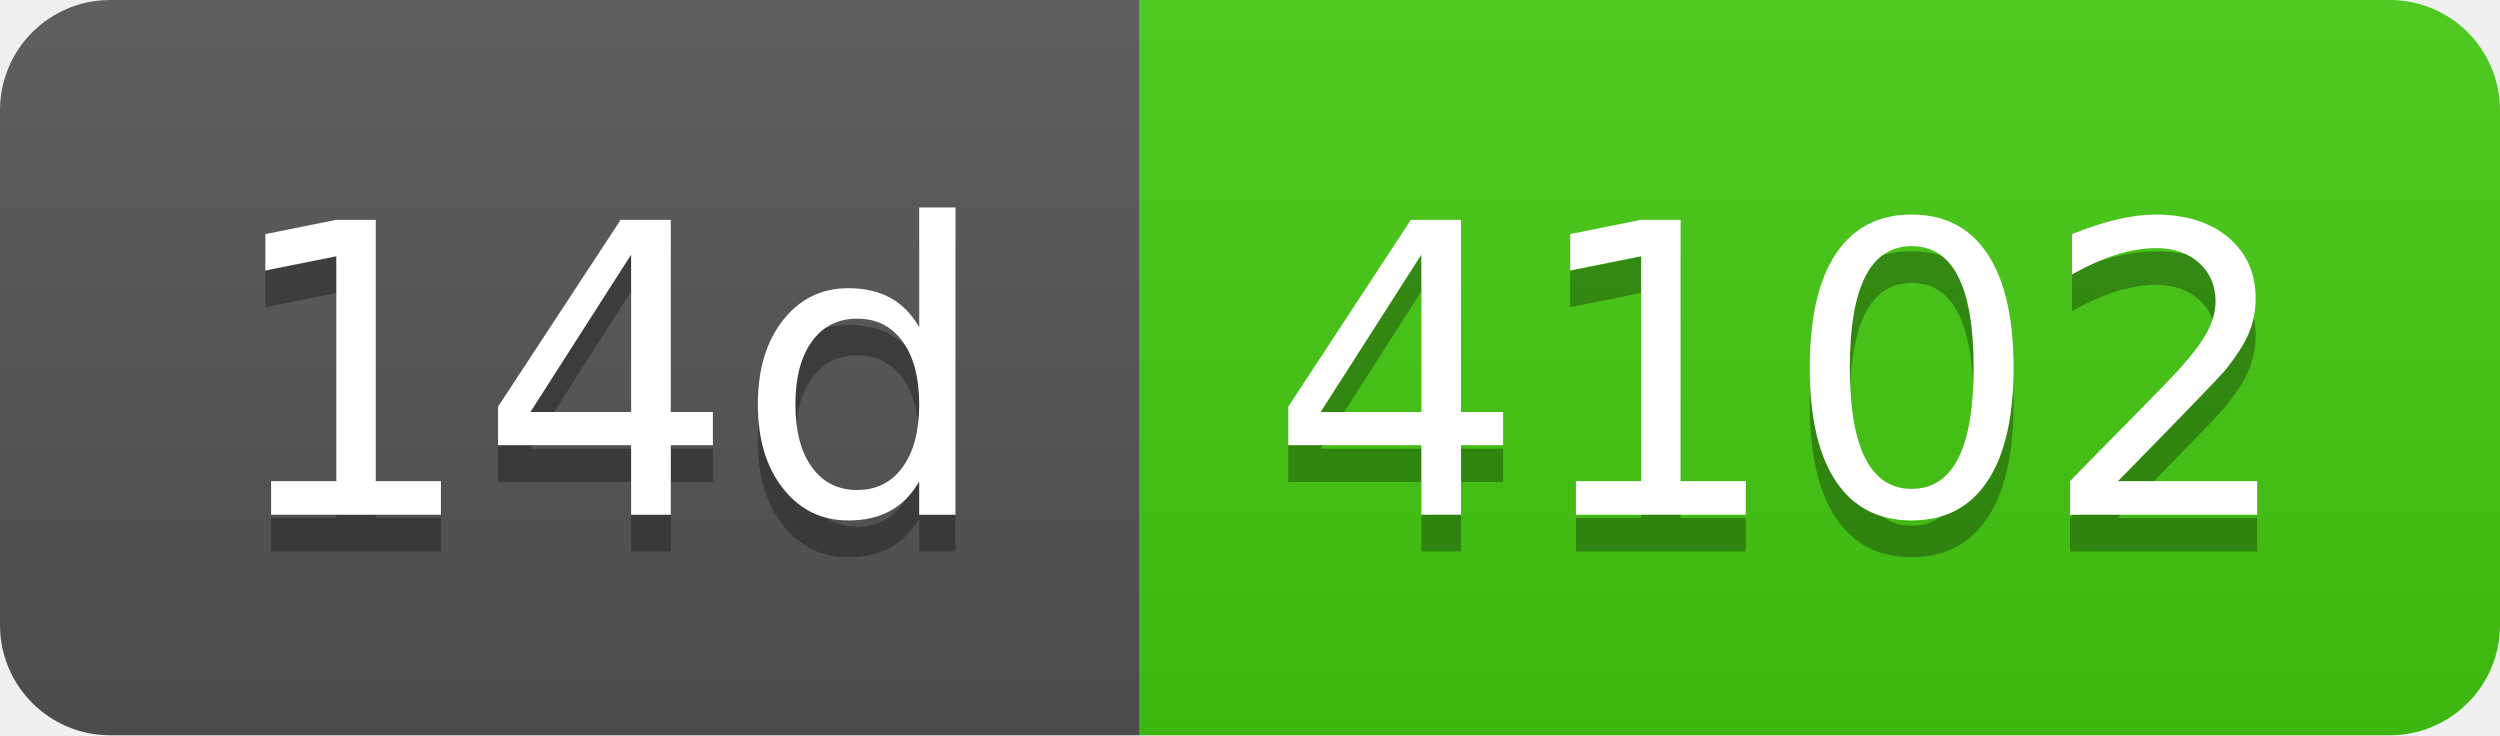
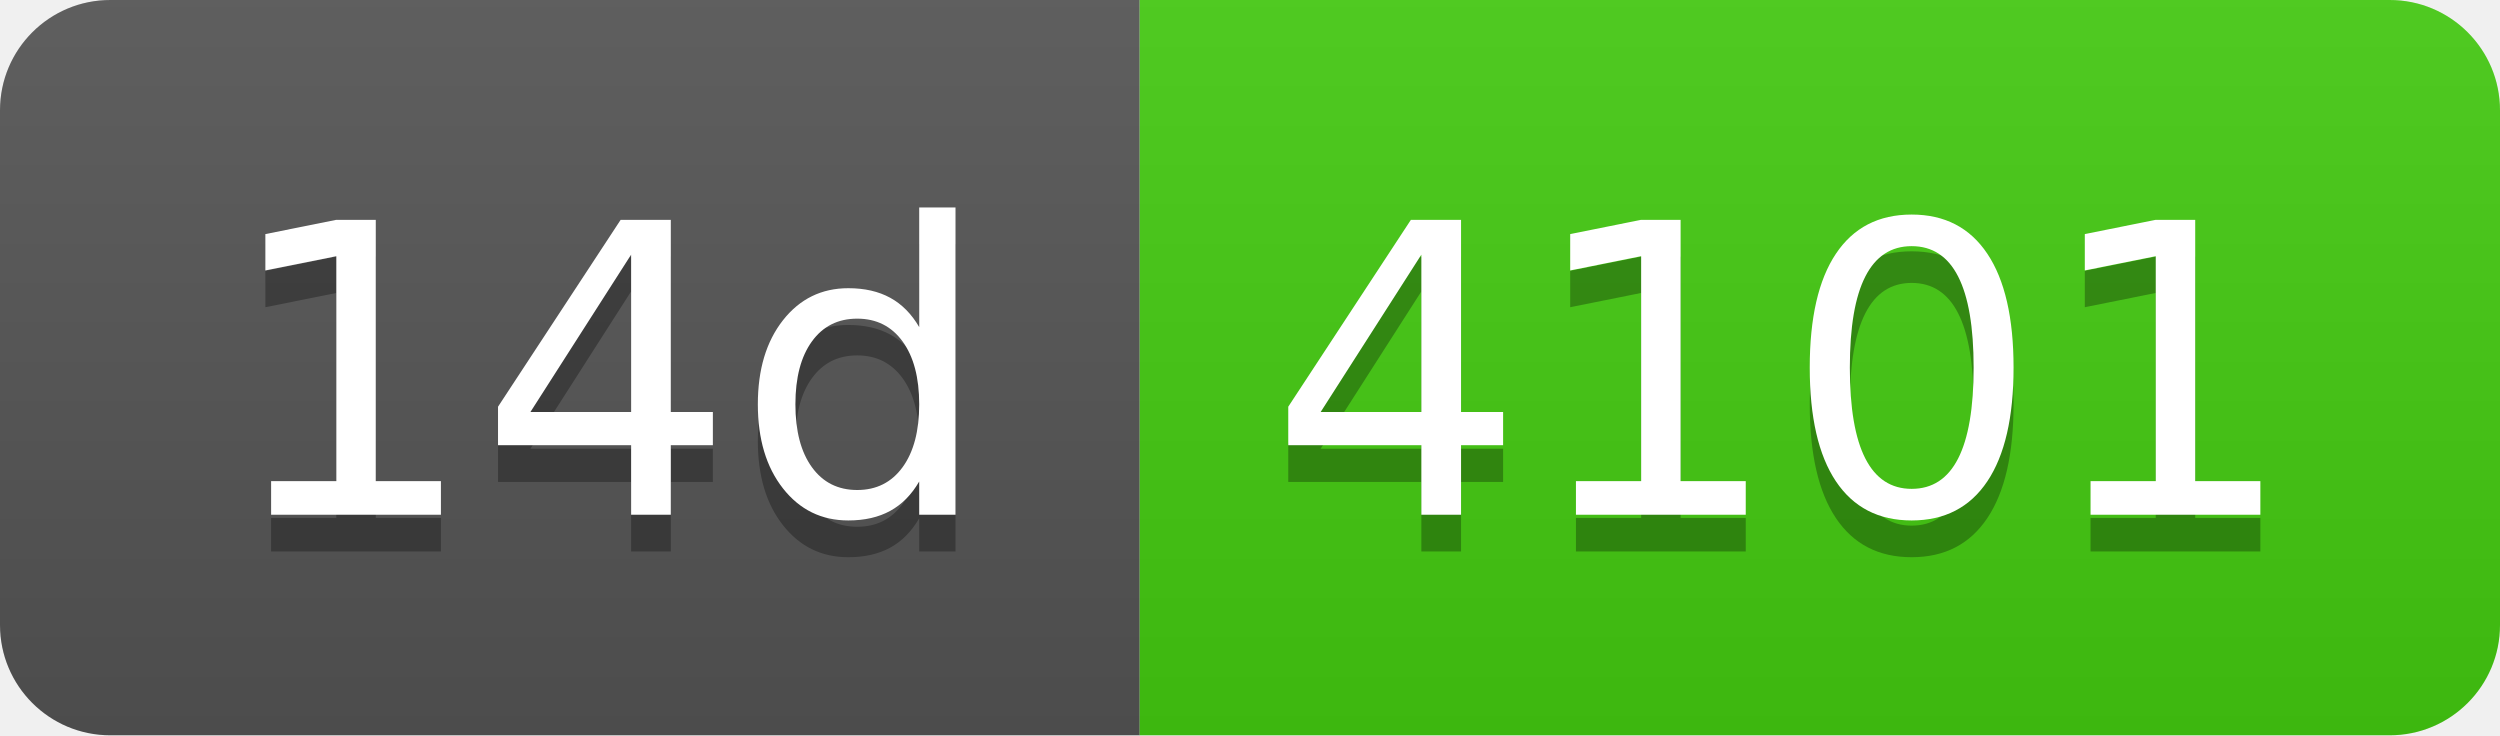
- <svg xmlns="http://www.w3.org/2000/svg" width="68" height="20" role="img" aria-label="14d: 4102">
+ <svg xmlns="http://www.w3.org/2000/svg" width="68" height="20" role="img" aria-label="14d: 4101">
  <linearGradient id="s" x2="0" y2="100%">
    <stop offset="0" stop-color="#bbb" stop-opacity=".1" />
    <stop offset="1" stop-opacity=".1" />
  </linearGradient>
  <clipPath id="r">
    <rect width="68" height="20" rx="3" fill="#fff" />
  </clipPath>
  <g clip-path="url(#r)">
    <rect width="31" height="20" fill="#555" />
    <rect x="31" width="37" height="20" fill="#4c1" />
    <rect width="68" height="20" fill="url(#s)" />
  </g>
  <g fill="#fff" text-anchor="middle" font-family="Verdana,Geneva,DejaVu Sans,sans-serif" text-rendering="geometricPrecision" font-size="110">
    <text aria-hidden="true" x="165" y="150" fill="#010101" fill-opacity=".3" transform="scale(.1)" textLength="210">14d</text>
    <text x="165" y="140" transform="scale(.1)" fill="#fff" textLength="210">14d</text>
-     <text aria-hidden="true" x="485" y="150" fill="#010101" fill-opacity=".3" transform="scale(.1)" textLength="270">4102</text>
-     <text x="485" y="140" transform="scale(.1)" fill="#fff" textLength="270">4102</text>
+     <text aria-hidden="true" x="485" y="150" fill="#010101" fill-opacity=".3" transform="scale(.1)" textLength="270">4101</text>
+     <text x="485" y="140" transform="scale(.1)" fill="#fff" textLength="270">4101</text>
  </g>
</svg>
